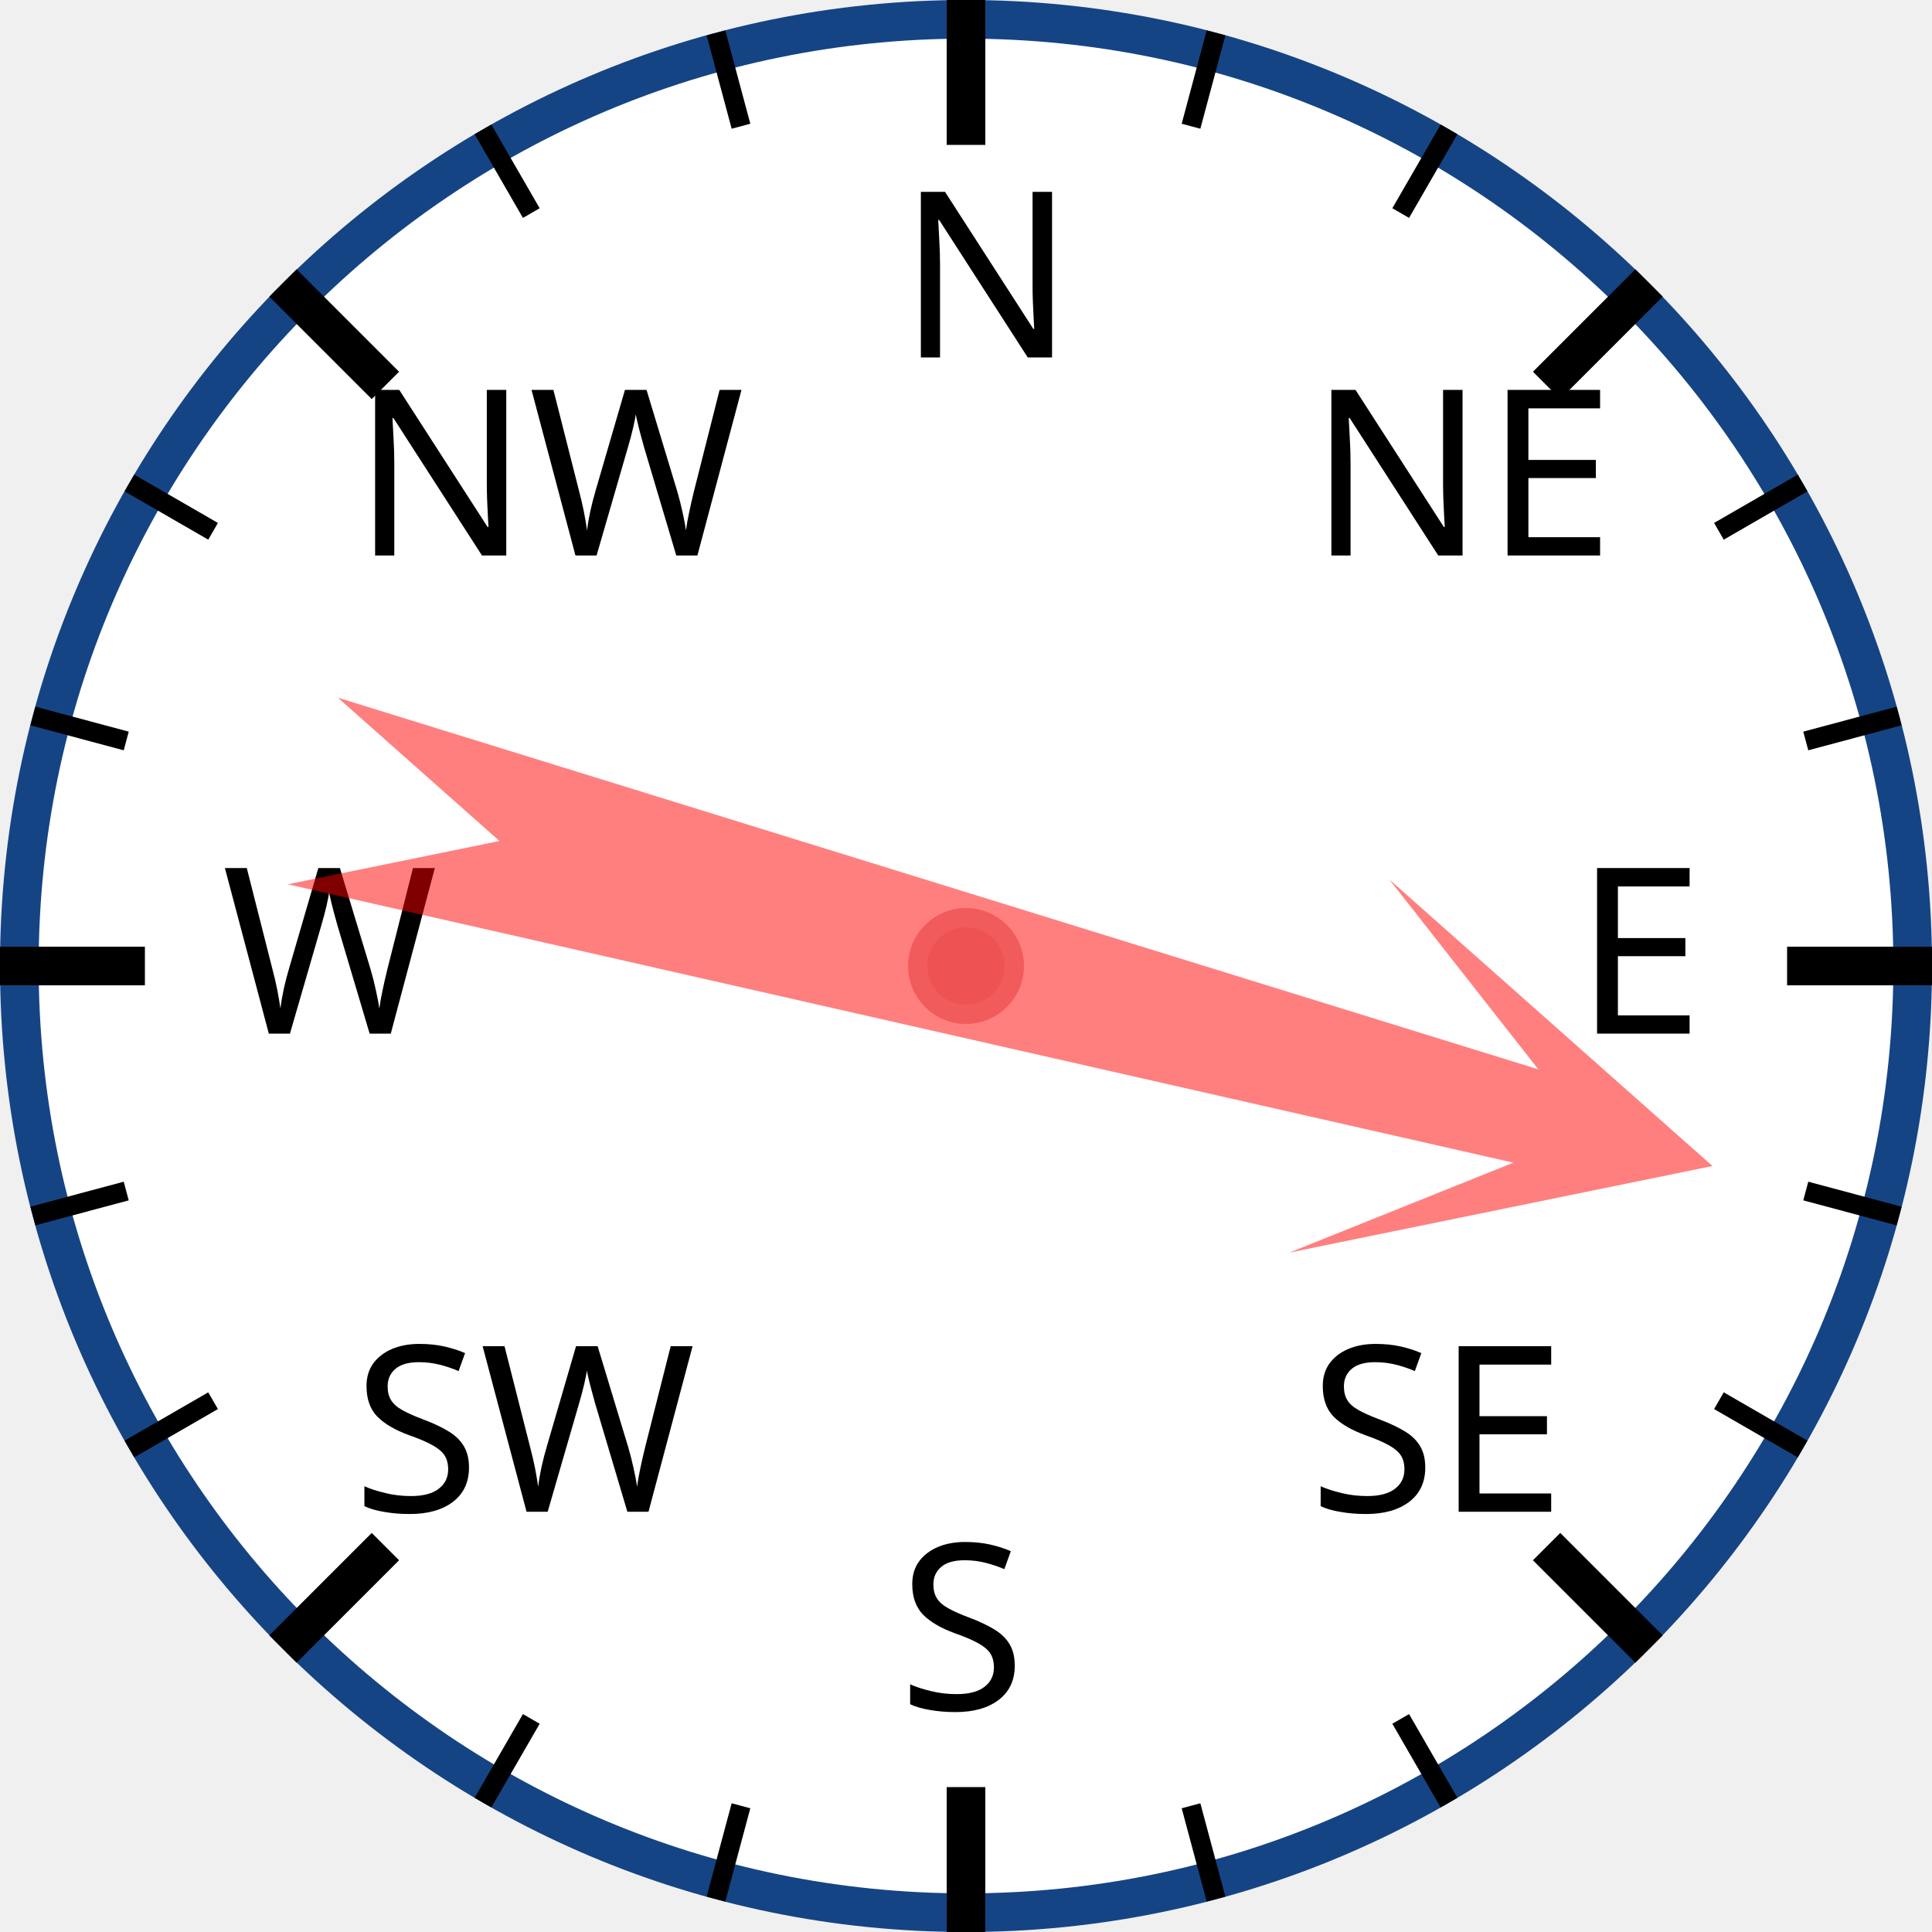
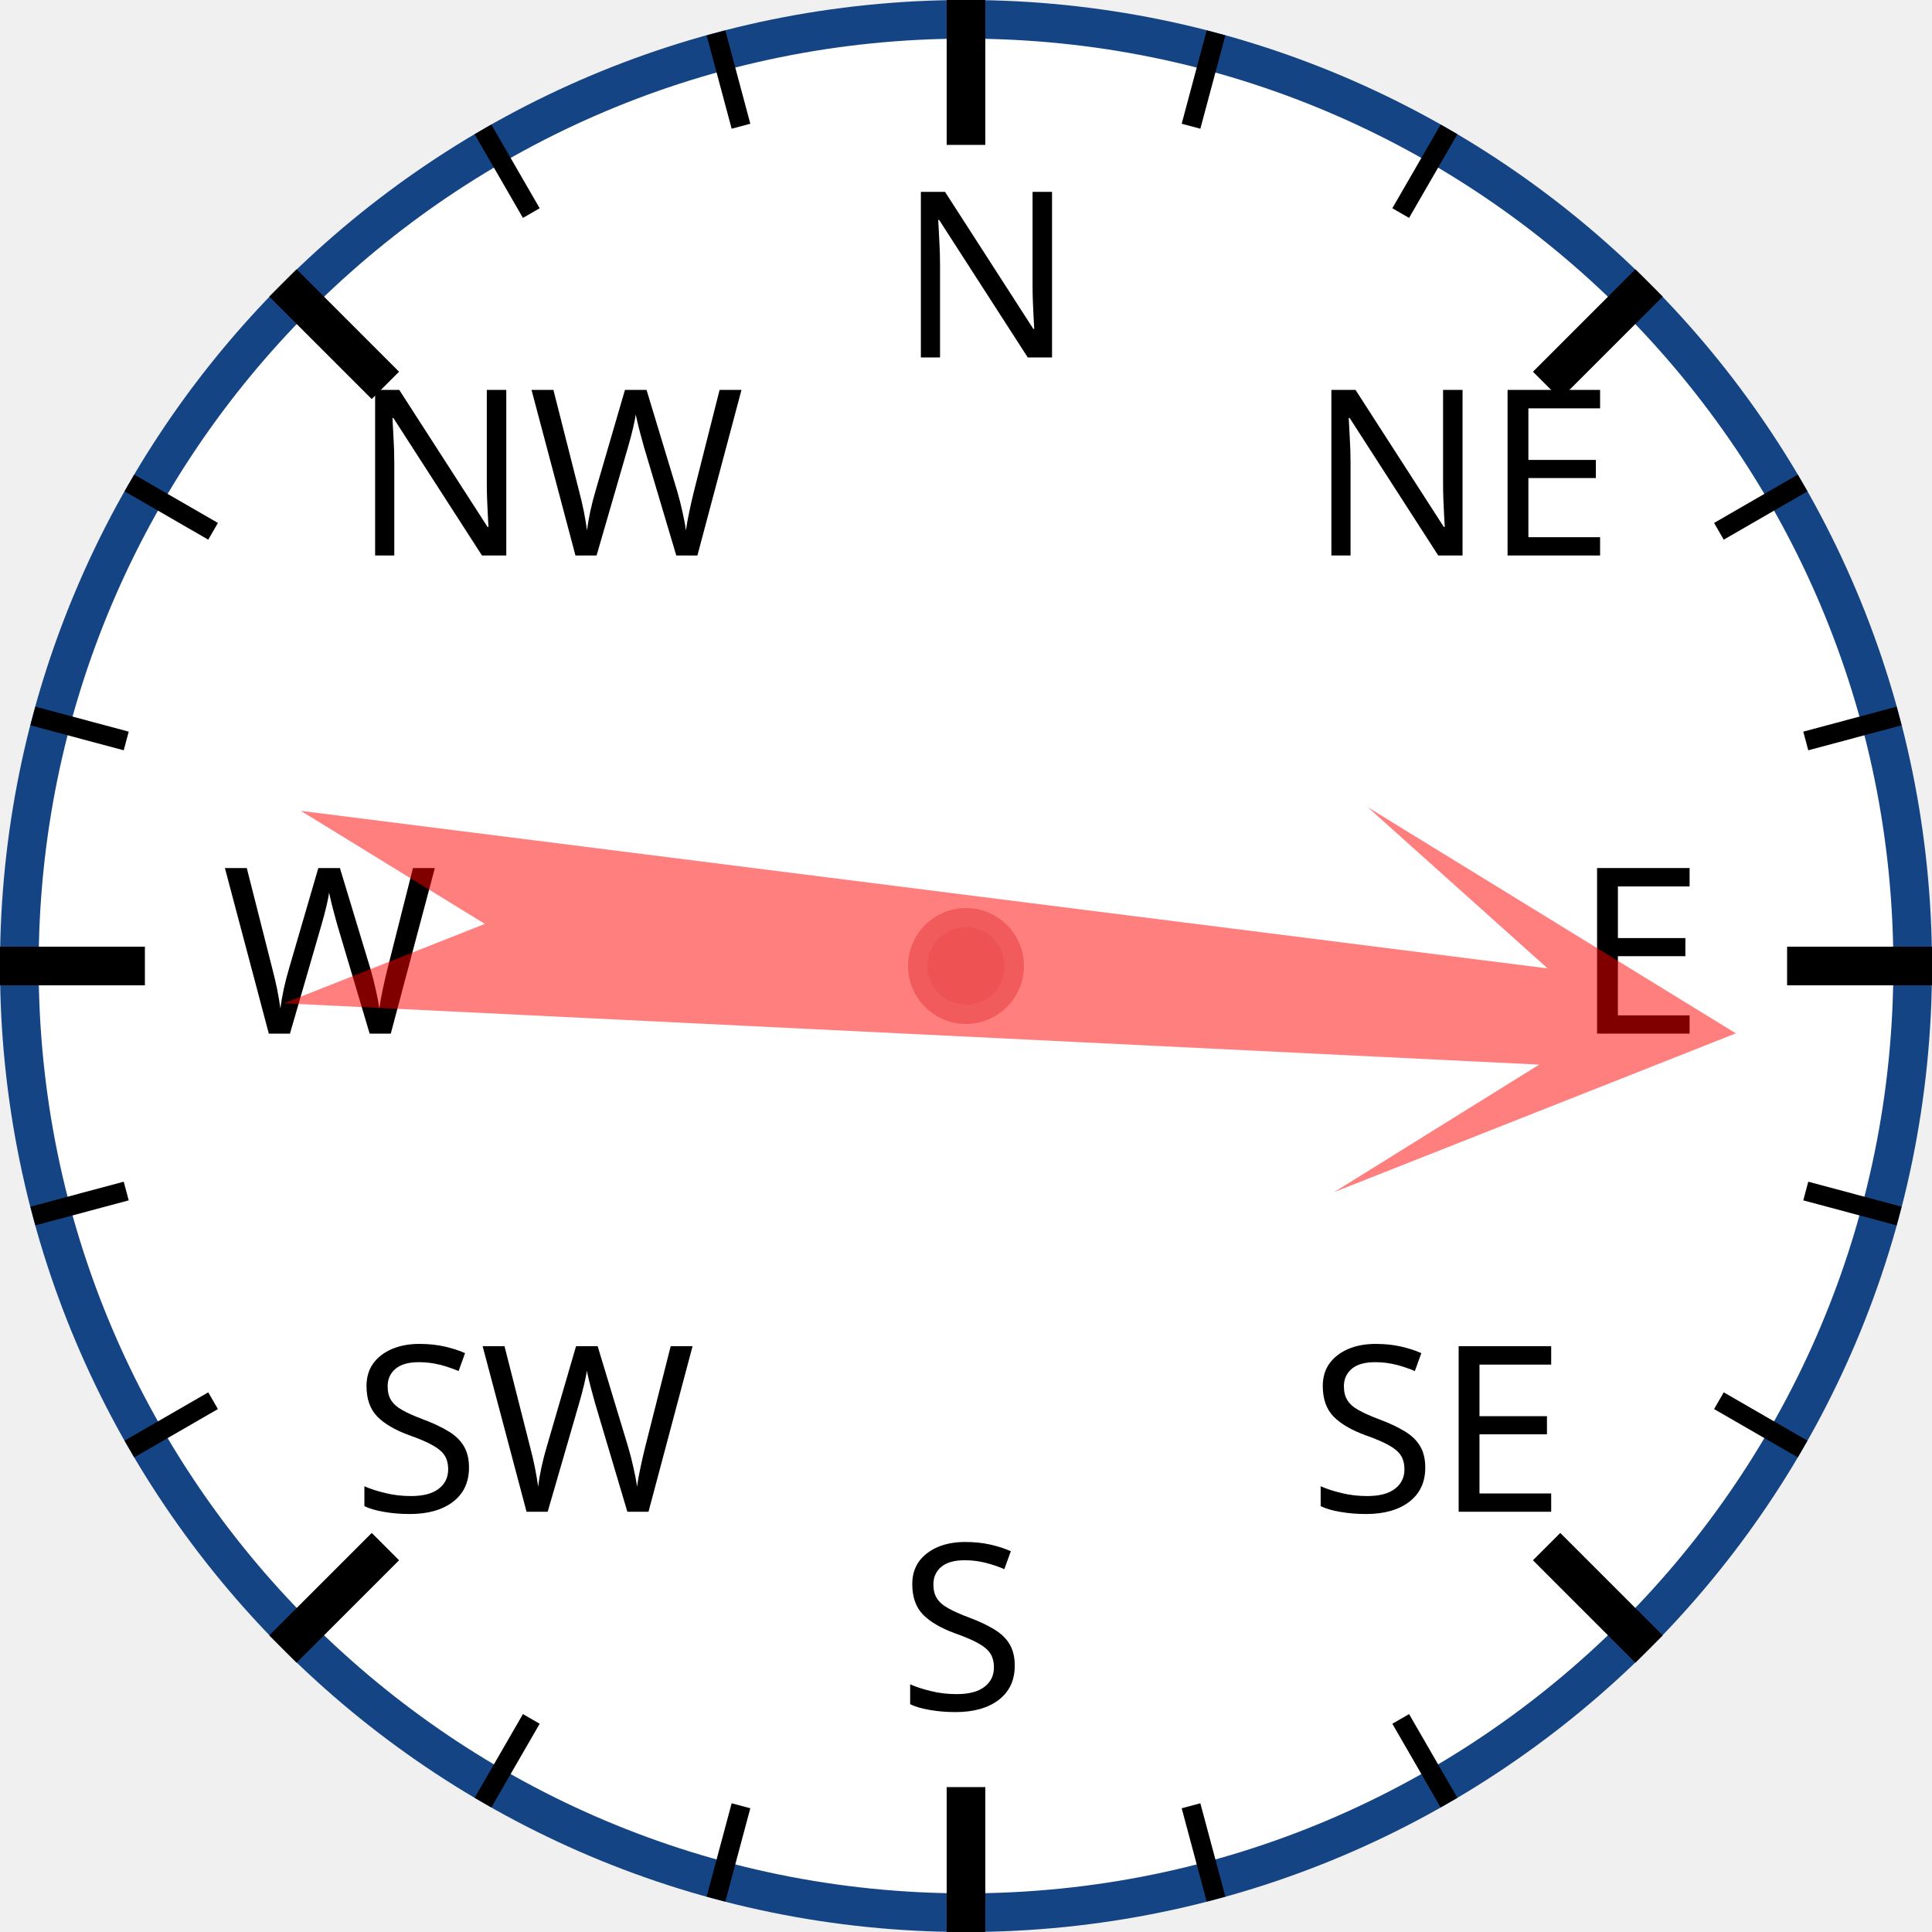
<svg xmlns="http://www.w3.org/2000/svg" width="120px" height="120px" viewBox="0 0 200 200">
  <circle cx="100" cy="100" r="98" style="fill: white; stroke: #154485; stroke-width: 4;" />
  <text x="93.0" y="37.0" style="font-family: sans-serif; font-size: 18pt;">N</text>
  <line x1="100.0" y1="0.0" x2="100.0" y2="15.0" style="stroke: black; stroke-width: 4;" />
  <line x1="74.118" y1="3.407" x2="76.706" y2="13.067" style="stroke: black; stroke-width: 2;" />
  <line x1="50" y1="13.397" x2="55" y2="22.058" style="stroke: black; stroke-width: 2;" />
  <text x="36.503" y="57.503" style="font-family: sans-serif; font-size: 18pt;">NW</text>
  <line x1="29.289" y1="29.289" x2="39.896" y2="39.896" style="stroke: black; stroke-width: 4;" />
  <line x1="13.397" y1="50" x2="22.058" y2="55" style="stroke: black; stroke-width: 2;" />
  <line x1="3.407" y1="74.118" x2="13.067" y2="76.706" style="stroke: black; stroke-width: 2;" />
  <text x="23.0" y="107.0" style="font-family: sans-serif; font-size: 18pt;">W</text>
  <line x1="0.0" y1="100.0" x2="15.0" y2="100.0" style="stroke: black; stroke-width: 4;" />
  <line x1="3.407" y1="125.882" x2="13.067" y2="123.294" style="stroke: black; stroke-width: 2;" />
  <line x1="13.397" y1="150" x2="22.058" y2="145" style="stroke: black; stroke-width: 2;" />
  <text x="36.503" y="156.497" style="font-family: sans-serif; font-size: 18pt;">SW</text>
  <line x1="29.289" y1="170.711" x2="39.896" y2="160.104" style="stroke: black; stroke-width: 4;" />
  <line x1="50" y1="186.603" x2="55" y2="177.942" style="stroke: black; stroke-width: 2;" />
  <line x1="74.118" y1="196.593" x2="76.706" y2="186.933" style="stroke: black; stroke-width: 2;" />
  <text x="93" y="177.0" style="font-family: sans-serif; font-size: 18pt;">S</text>
  <line x1="100" y1="200.0" x2="100" y2="185.0" style="stroke: black; stroke-width: 4;" />
  <line x1="125.882" y1="196.593" x2="123.294" y2="186.933" style="stroke: black; stroke-width: 2;" />
  <line x1="150.0" y1="186.603" x2="145.0" y2="177.942" style="stroke: black; stroke-width: 2;" />
  <text x="135.497" y="156.497" style="font-family: sans-serif; font-size: 18pt;">SE</text>
  <line x1="170.711" y1="170.711" x2="160.104" y2="160.104" style="stroke: black; stroke-width: 4;" />
  <line x1="186.603" y1="150" x2="177.942" y2="145" style="stroke: black; stroke-width: 2;" />
  <line x1="196.593" y1="125.882" x2="186.933" y2="123.294" style="stroke: black; stroke-width: 2;" />
  <text x="163.0" y="107" style="font-family: sans-serif; font-size: 18pt;">E</text>
  <line x1="200.0" y1="100" x2="185.0" y2="100" style="stroke: black; stroke-width: 4;" />
  <line x1="196.593" y1="74.118" x2="186.933" y2="76.706" style="stroke: black; stroke-width: 2;" />
  <line x1="186.603" y1="50" x2="177.942" y2="55" style="stroke: black; stroke-width: 2;" />
  <text x="135.497" y="57.503" style="font-family: sans-serif; font-size: 18pt;">NE</text>
  <line x1="170.711" y1="29.289" x2="160.104" y2="39.896" style="stroke: black; stroke-width: 4;" />
  <line x1="150" y1="13.397" x2="145" y2="22.058" style="stroke: black; stroke-width: 2;" />
  <line x1="125.882" y1="3.407" x2="123.294" y2="13.067" style="stroke: black; stroke-width: 2;" />
-   <polygon points="100 20 120 60 105 40 110 170 100 150 90 170 95 40 80 60" style="fill: red; fill-opacity: 0.5;" transform="rotate(105,100,100)" />
+   <polygon points="100 20 120 60 105 40 110 170 100 150 90 170 95 40 80 60" style="fill: red; fill-opacity: 0.5;" transform="rotate(95,100,100)" />
  <circle cx="100" cy="100" r="5" style="fill: #EE5252; stroke: #F25B5B; stroke-width: 2;" />
</svg>
